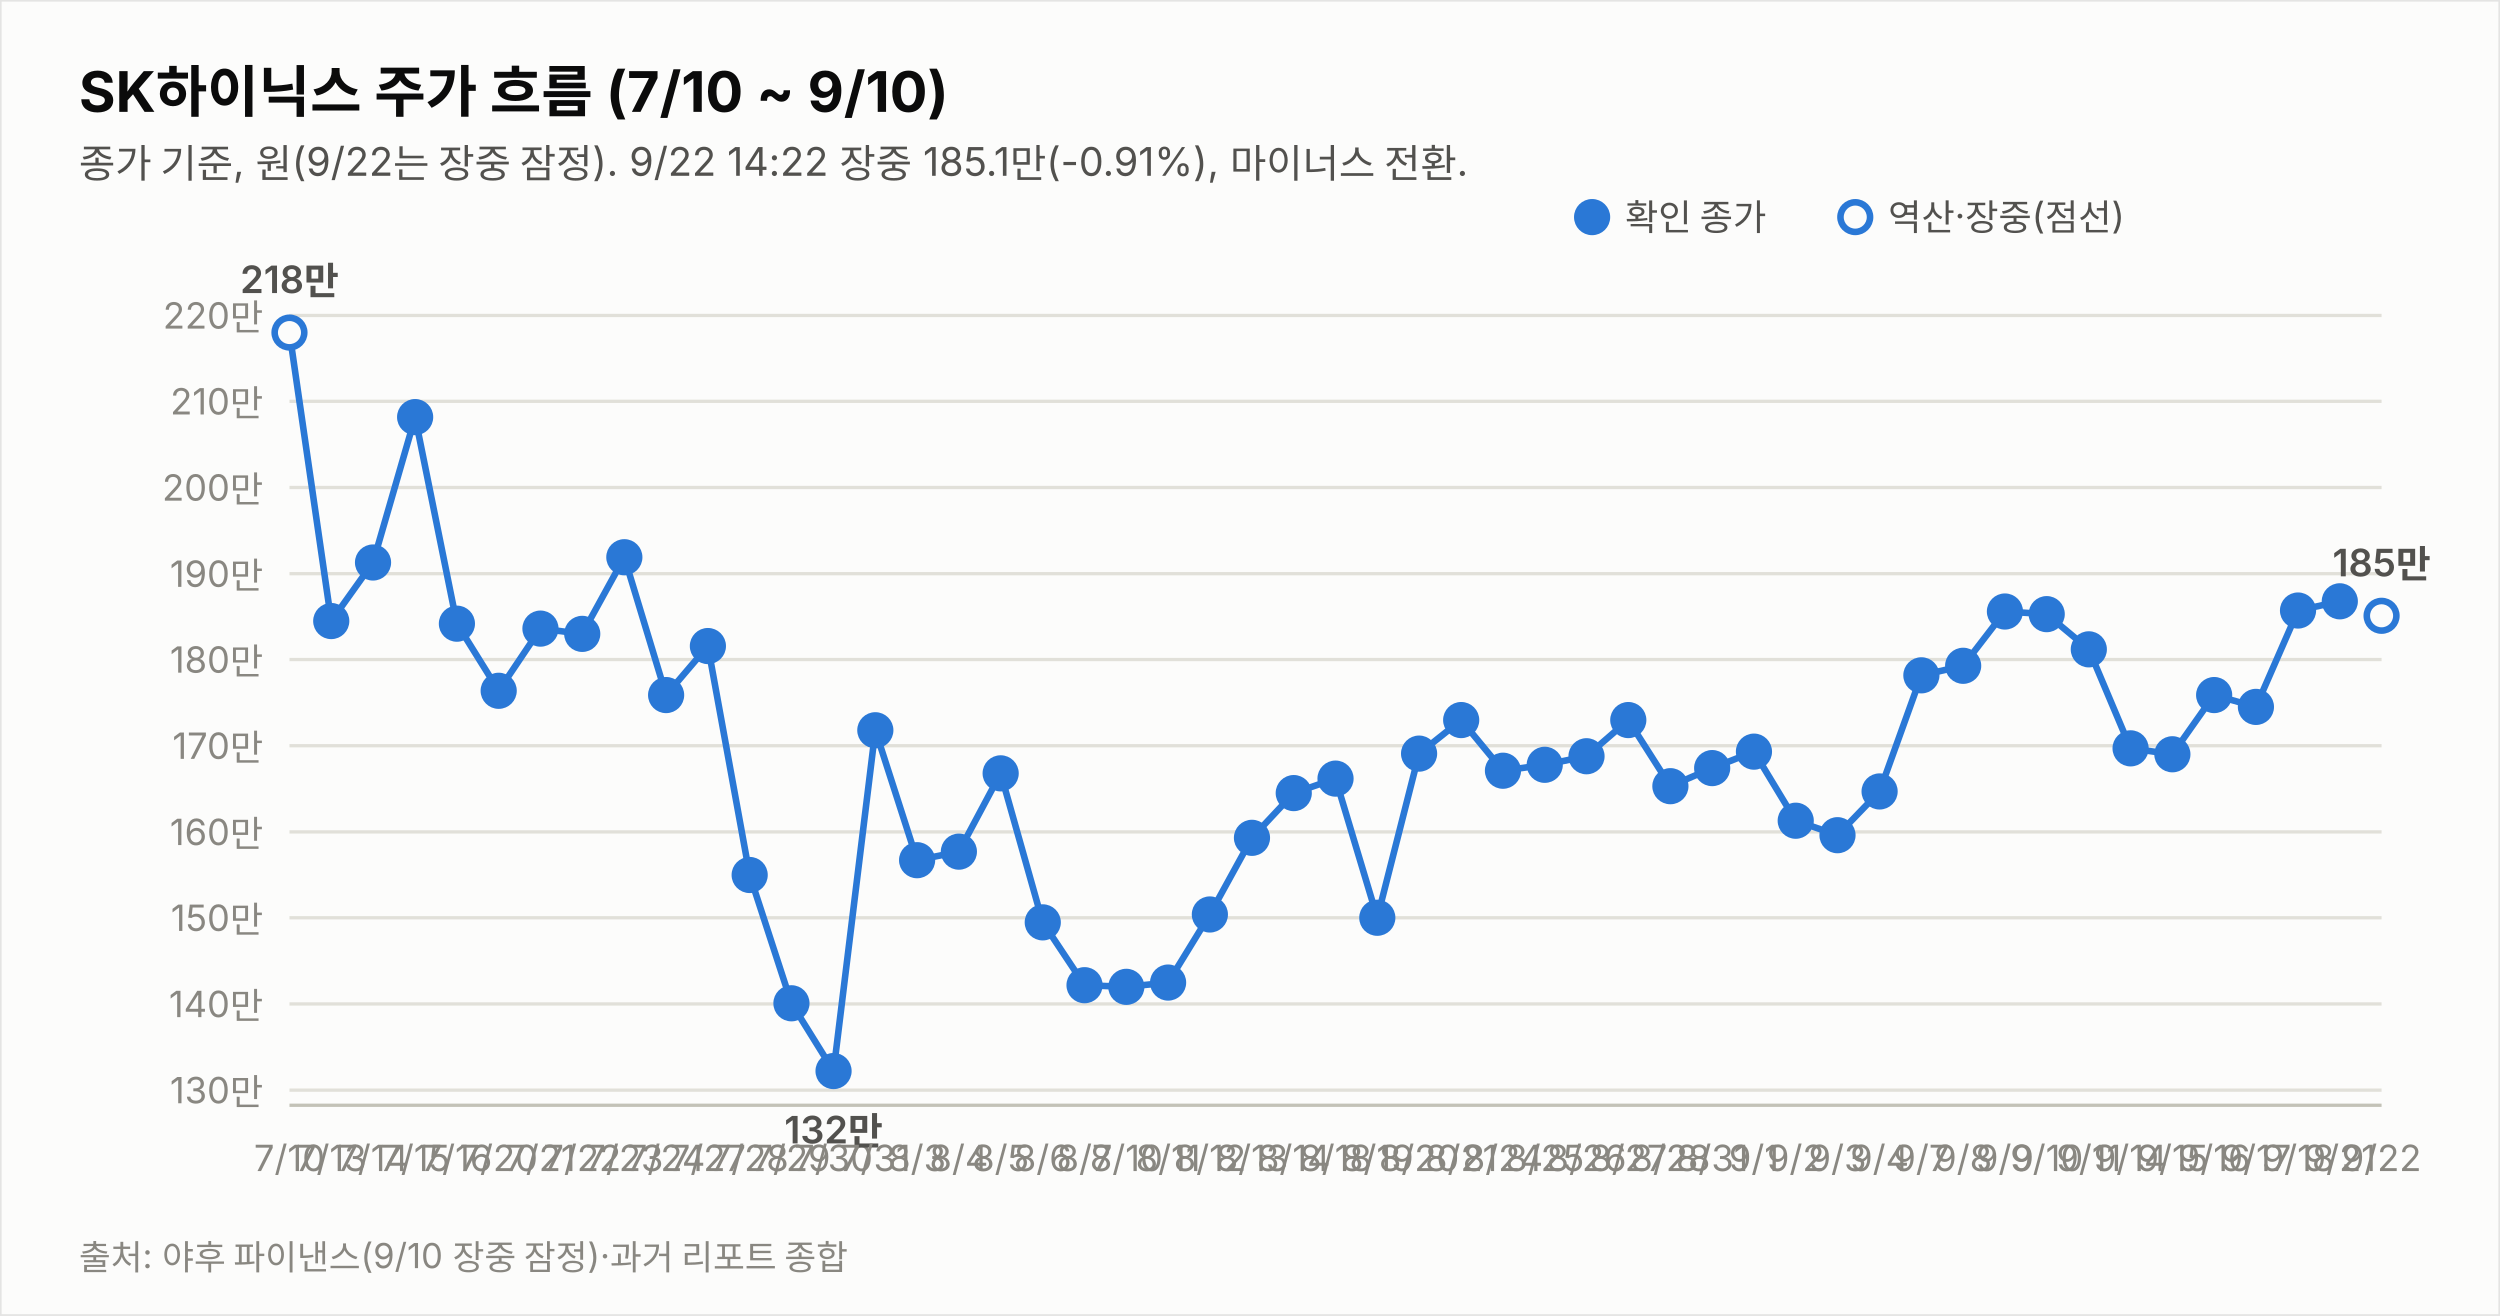
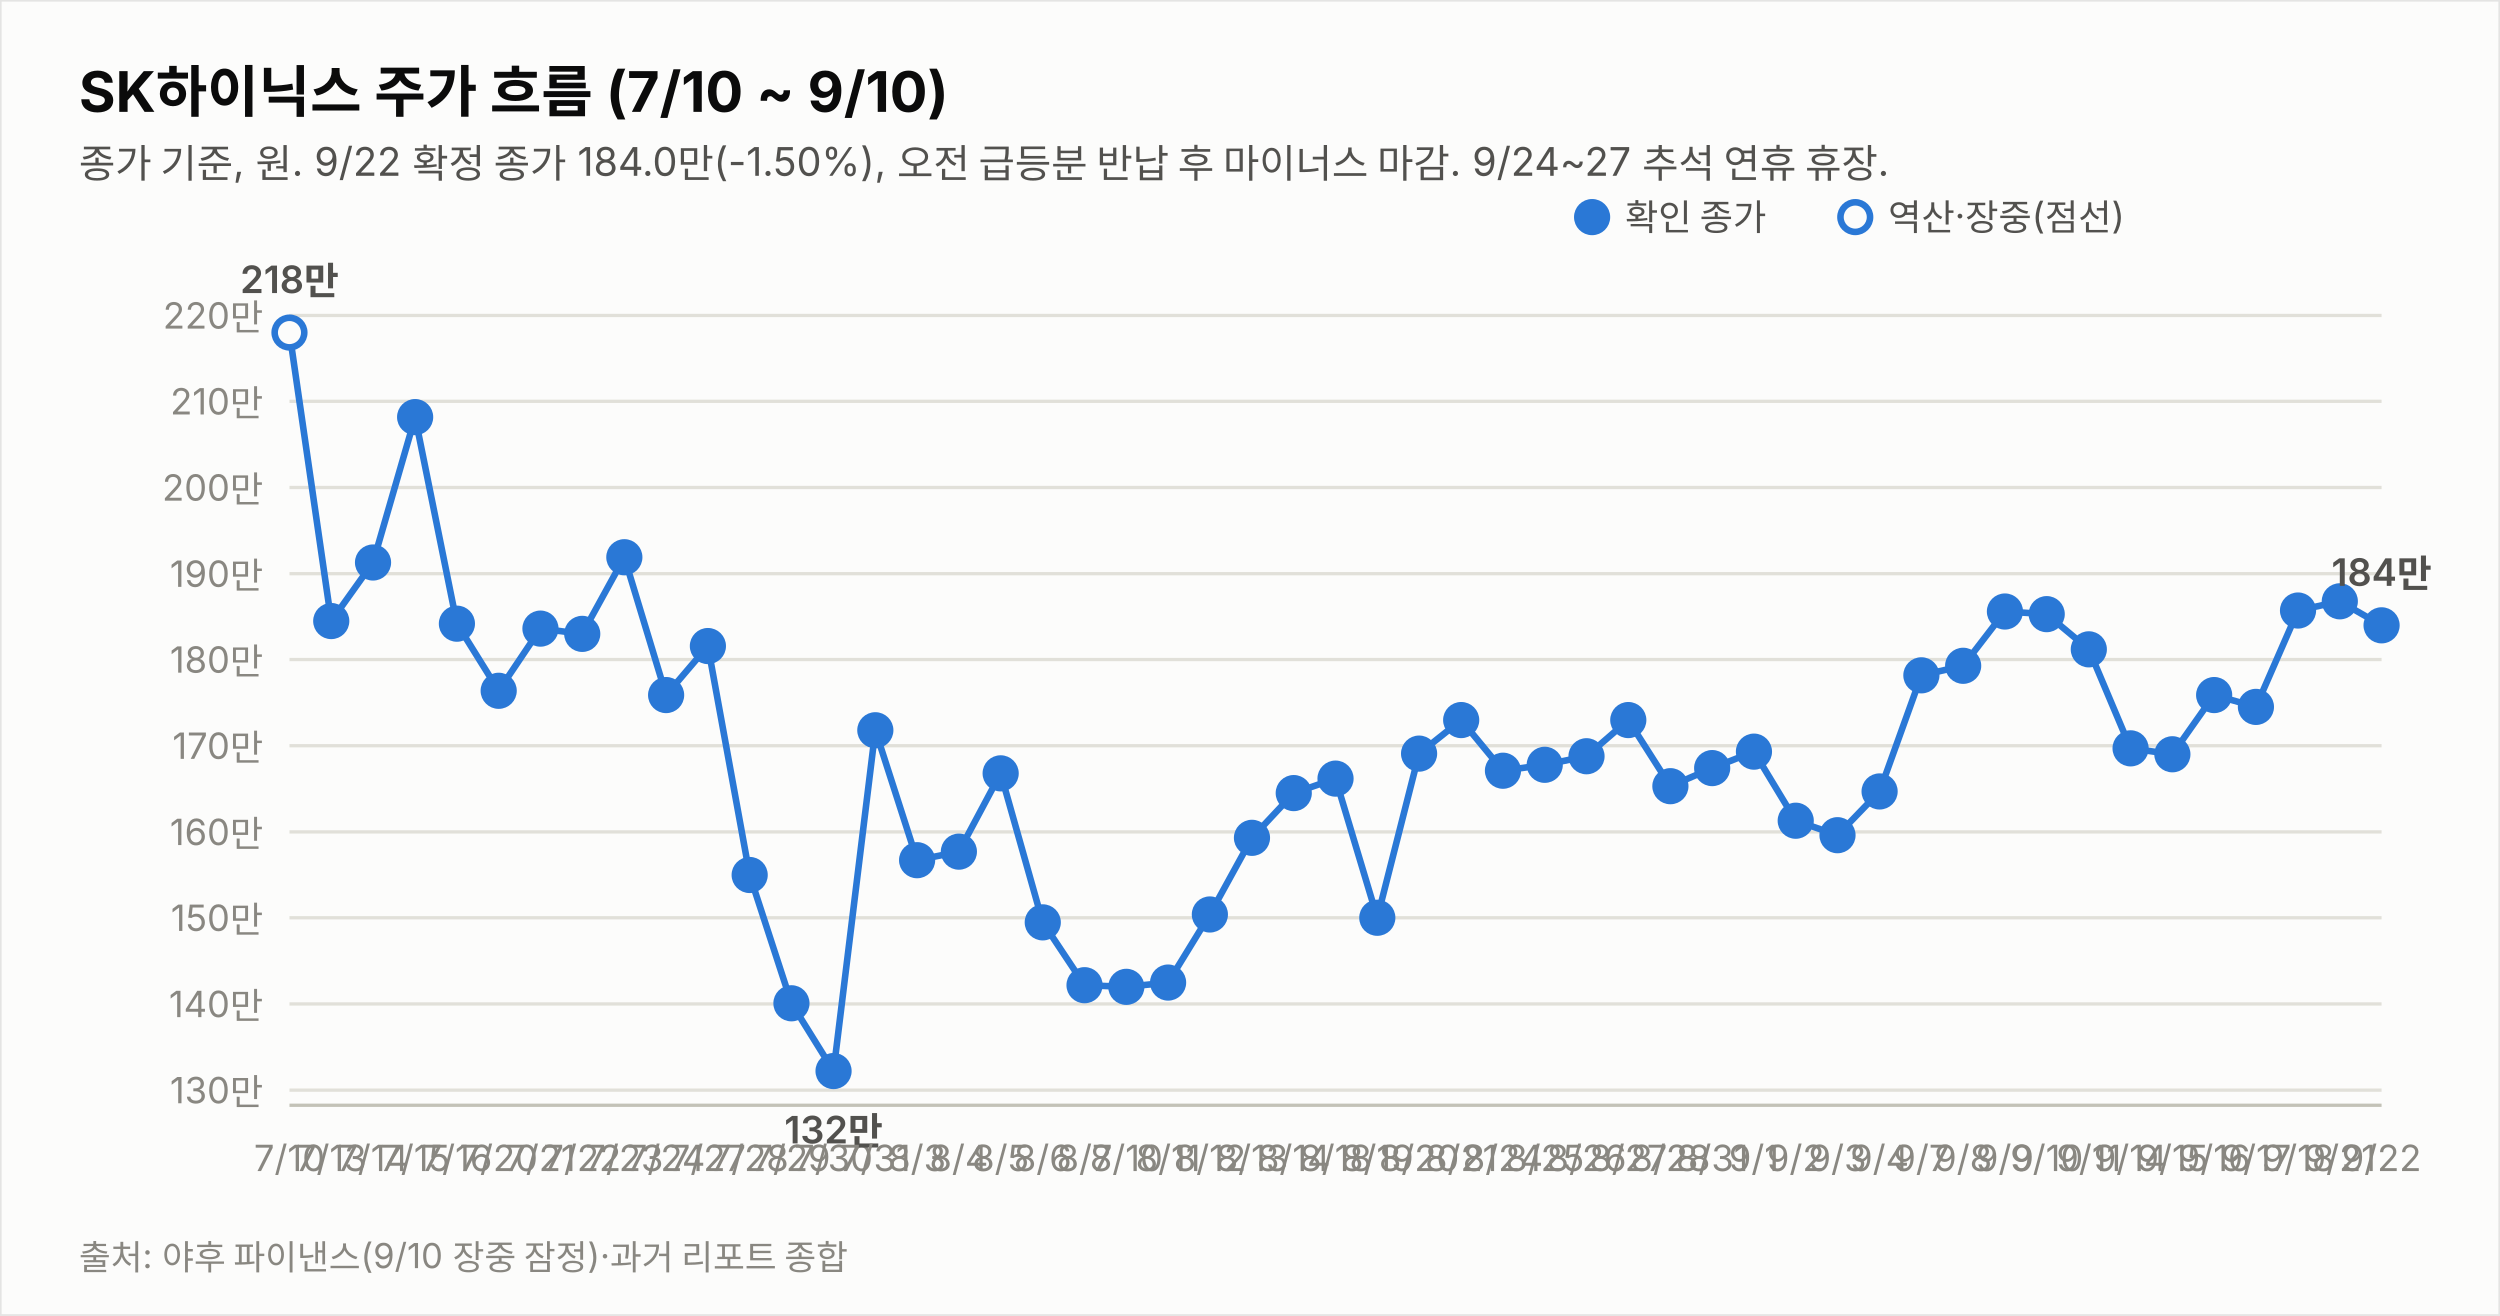
<svg xmlns="http://www.w3.org/2000/svg" width="760" height="400" viewBox="0 0 760 400" font-family="system-ui,-apple-system,&quot;Segoe UI&quot;,&quot;Malgun Gothic&quot;,&quot;Apple SD Gothic Neo&quot;,sans-serif">
  <rect width="760" height="400" fill="#fcfcfb" stroke="rgba(11,11,11,0.10)" />
  <text x="24" y="34" font-size="17" font-weight="700" fill="#0b0b0b">SK하이닉스 주가 흐름 (7/10 ~ 9/10)</text>
-   <text x="24" y="54" font-size="12" fill="#52514e">종가 기준, 원(9/22는 장중 잠정). 9/22 14:22 장중 185.1만(-0.91%), 마이너스 전환.</text>
+   <text x="24" y="54" font-size="12" fill="#52514e">종가 기준, 원. 9/22 확정 종가 184.0만(-1.50%), 오전 급등분 반납 후 마이너스 마감. 9/24~27 추석 연휴 휴장.</text>
  <line x1="88" y1="331.4" x2="724" y2="331.4" stroke="#e1e0d9" stroke-width="1" />
  <text x="80" y="335.4" font-size="11" fill="#898781" text-anchor="end" style="font-variant-numeric:tabular-nums">130만</text>
  <line x1="88" y1="305.2" x2="724" y2="305.2" stroke="#e1e0d9" stroke-width="1" />
  <text x="80" y="309.2" font-size="11" fill="#898781" text-anchor="end" style="font-variant-numeric:tabular-nums">140만</text>
  <line x1="88" y1="279.0" x2="724" y2="279.0" stroke="#e1e0d9" stroke-width="1" />
  <text x="80" y="283.0" font-size="11" fill="#898781" text-anchor="end" style="font-variant-numeric:tabular-nums">150만</text>
  <line x1="88" y1="252.9" x2="724" y2="252.9" stroke="#e1e0d9" stroke-width="1" />
  <text x="80" y="256.9" font-size="11" fill="#898781" text-anchor="end" style="font-variant-numeric:tabular-nums">160만</text>
  <line x1="88" y1="226.7" x2="724" y2="226.7" stroke="#e1e0d9" stroke-width="1" />
  <text x="80" y="230.7" font-size="11" fill="#898781" text-anchor="end" style="font-variant-numeric:tabular-nums">170만</text>
  <line x1="88" y1="200.5" x2="724" y2="200.5" stroke="#e1e0d9" stroke-width="1" />
  <text x="80" y="204.5" font-size="11" fill="#898781" text-anchor="end" style="font-variant-numeric:tabular-nums">180만</text>
  <line x1="88" y1="174.4" x2="724" y2="174.4" stroke="#e1e0d9" stroke-width="1" />
  <text x="80" y="178.4" font-size="11" fill="#898781" text-anchor="end" style="font-variant-numeric:tabular-nums">190만</text>
  <line x1="88" y1="148.2" x2="724" y2="148.2" stroke="#e1e0d9" stroke-width="1" />
  <text x="80" y="152.2" font-size="11" fill="#898781" text-anchor="end" style="font-variant-numeric:tabular-nums">200만</text>
  <line x1="88" y1="122.0" x2="724" y2="122.0" stroke="#e1e0d9" stroke-width="1" />
  <text x="80" y="126.0" font-size="11" fill="#898781" text-anchor="end" style="font-variant-numeric:tabular-nums">210만</text>
  <line x1="88" y1="95.9" x2="724" y2="95.9" stroke="#e1e0d9" stroke-width="1" />
  <text x="80" y="99.9" font-size="11" fill="#898781" text-anchor="end" style="font-variant-numeric:tabular-nums">220만</text>
  <line x1="88" y1="336" x2="724" y2="336" stroke="#c3c2b7" stroke-width="1" />
-   <path d="M88.0,101.1 L100.7,188.8 L113.4,171.0 L126.2,126.8 L138.9,189.6 L151.6,210.0 L164.3,191.1 L177.0,192.7 L189.8,169.4 L202.5,211.3 L215.2,196.4 L227.9,266.0 L240.6,305.0 L253.4,325.6 L266.1,222.0 L278.8,261.5 L291.5,258.9 L304.2,235.1 L317.0,280.4 L329.7,299.5 L342.4,300.0 L355.1,298.7 L367.8,278.0 L380.6,254.7 L393.3,241.1 L406.0,236.7 L418.7,279.0 L431.4,229.1 L444.2,218.9 L456.9,234.3 L469.6,232.5 L482.3,229.9 L495.0,218.9 L507.8,239.0 L520.5,233.5 L533.2,228.5 L545.9,249.5 L558.6,253.9 L571.4,240.6 L584.1,205.3 L596.8,202.4 L609.5,185.9 L622.2,186.7 L635.0,197.4 L647.7,227.5 L660.4,229.3 L673.1,211.3 L685.8,214.9 L698.6,185.6 L711.3,182.8" fill="none" stroke="#2a78d6" stroke-width="2" />
-   <path d="M711.3,182.8 L724.0,187.2" fill="none" stroke="#2a78d6" stroke-width="2" stroke-dasharray="5 4" />
+   <path d="M88.0,101.1 L100.7,188.8 L113.4,171.0 L126.2,126.8 L138.9,189.6 L151.6,210.0 L164.3,191.1 L177.0,192.7 L189.8,169.4 L202.5,211.3 L215.2,196.4 L227.9,266.0 L240.6,305.0 L253.4,325.6 L266.1,222.0 L278.8,261.5 L291.5,258.9 L304.2,235.1 L317.0,280.4 L329.7,299.5 L342.4,300.0 L355.1,298.7 L367.8,278.0 L380.6,254.7 L393.3,241.1 L406.0,236.7 L418.7,279.0 L431.4,229.1 L444.2,218.9 L456.9,234.3 L469.6,232.5 L482.3,229.9 L495.0,218.9 L507.8,239.0 L520.5,233.5 L533.2,228.5 L545.9,249.5 L558.6,253.9 L571.4,240.6 L584.1,205.3 L596.8,202.4 L609.5,185.9 L622.2,186.7 L635.0,197.4 L647.7,227.5 L660.4,229.3 L673.1,211.3 L685.8,214.9 L698.6,185.6 L711.3,182.8 L724.0,190.1" fill="none" stroke="#2a78d6" stroke-width="2" />
  <circle cx="88.0" cy="101.1" r="4.5" fill="#fcfcfb" stroke="#2a78d6" stroke-width="2" />
  <text x="88.0" y="356" font-size="11" fill="#898781" text-anchor="middle">7/10</text>
  <text x="88.0" y="89.1" font-size="11.5" font-weight="600" fill="#52514e" text-anchor="middle" style="font-variant-numeric:tabular-nums">218만</text>
  <circle cx="100.7" cy="188.8" r="4.5" fill="#2a78d6" stroke="#2a78d6" stroke-width="2" />
  <text x="100.7" y="356" font-size="11" fill="#898781" text-anchor="middle">7/13</text>
  <circle cx="113.4" cy="171.0" r="4.5" fill="#2a78d6" stroke="#2a78d6" stroke-width="2" />
  <text x="113.4" y="356" font-size="11" fill="#898781" text-anchor="middle">7/14</text>
  <circle cx="126.2" cy="126.8" r="4.5" fill="#2a78d6" stroke="#2a78d6" stroke-width="2" />
  <text x="126.2" y="356" font-size="11" fill="#898781" text-anchor="middle">7/15</text>
  <circle cx="138.9" cy="189.6" r="4.5" fill="#2a78d6" stroke="#2a78d6" stroke-width="2" />
  <text x="138.9" y="356" font-size="11" fill="#898781" text-anchor="middle">7/16</text>
  <circle cx="151.6" cy="210.0" r="4.5" fill="#2a78d6" stroke="#2a78d6" stroke-width="2" />
  <text x="151.6" y="356" font-size="11" fill="#898781" text-anchor="middle">7/20</text>
  <circle cx="164.3" cy="191.1" r="4.5" fill="#2a78d6" stroke="#2a78d6" stroke-width="2" />
  <text x="164.3" y="356" font-size="11" fill="#898781" text-anchor="middle">7/21</text>
  <circle cx="177.0" cy="192.7" r="4.5" fill="#2a78d6" stroke="#2a78d6" stroke-width="2" />
  <text x="177.0" y="356" font-size="11" fill="#898781" text-anchor="middle">7/22</text>
  <circle cx="189.8" cy="169.4" r="4.5" fill="#2a78d6" stroke="#2a78d6" stroke-width="2" />
  <text x="189.8" y="356" font-size="11" fill="#898781" text-anchor="middle">7/23</text>
  <circle cx="202.5" cy="211.3" r="4.5" fill="#2a78d6" stroke="#2a78d6" stroke-width="2" />
  <text x="202.5" y="356" font-size="11" fill="#898781" text-anchor="middle">7/24</text>
  <circle cx="215.2" cy="196.4" r="4.5" fill="#2a78d6" stroke="#2a78d6" stroke-width="2" />
  <text x="215.2" y="356" font-size="11" fill="#898781" text-anchor="middle">7/27</text>
  <circle cx="227.9" cy="266.0" r="4.5" fill="#2a78d6" stroke="#2a78d6" stroke-width="2" />
  <text x="227.9" y="356" font-size="11" fill="#898781" text-anchor="middle">7/28</text>
  <circle cx="240.6" cy="305.0" r="4.5" fill="#2a78d6" stroke="#2a78d6" stroke-width="2" />
  <text x="240.6" y="356" font-size="11" fill="#898781" text-anchor="middle">7/29</text>
  <circle cx="253.4" cy="325.6" r="4.5" fill="#2a78d6" stroke="#2a78d6" stroke-width="2" />
  <text x="253.4" y="356" font-size="11" fill="#898781" text-anchor="middle">7/30</text>
  <text x="253.4" y="347.6" font-size="11.5" font-weight="600" fill="#52514e" text-anchor="middle" style="font-variant-numeric:tabular-nums">132만</text>
  <circle cx="266.1" cy="222.0" r="4.5" fill="#2a78d6" stroke="#2a78d6" stroke-width="2" />
  <text x="266.1" y="356" font-size="11" fill="#898781" text-anchor="middle">7/31</text>
  <circle cx="278.8" cy="261.5" r="4.5" fill="#2a78d6" stroke="#2a78d6" stroke-width="2" />
  <text x="278.8" y="356" font-size="11" fill="#898781" text-anchor="middle">8/3</text>
  <circle cx="291.5" cy="258.9" r="4.5" fill="#2a78d6" stroke="#2a78d6" stroke-width="2" />
  <text x="291.5" y="356" font-size="11" fill="#898781" text-anchor="middle">8/4</text>
  <circle cx="304.2" cy="235.1" r="4.5" fill="#2a78d6" stroke="#2a78d6" stroke-width="2" />
  <text x="304.2" y="356" font-size="11" fill="#898781" text-anchor="middle">8/5</text>
  <circle cx="317.0" cy="280.4" r="4.5" fill="#2a78d6" stroke="#2a78d6" stroke-width="2" />
  <text x="317.0" y="356" font-size="11" fill="#898781" text-anchor="middle">8/6</text>
  <circle cx="329.7" cy="299.5" r="4.5" fill="#2a78d6" stroke="#2a78d6" stroke-width="2" />
  <text x="329.7" y="356" font-size="11" fill="#898781" text-anchor="middle">8/7</text>
  <circle cx="342.4" cy="300.0" r="4.5" fill="#2a78d6" stroke="#2a78d6" stroke-width="2" />
  <text x="342.4" y="356" font-size="11" fill="#898781" text-anchor="middle">8/10</text>
  <circle cx="355.1" cy="298.7" r="4.5" fill="#2a78d6" stroke="#2a78d6" stroke-width="2" />
  <text x="355.1" y="356" font-size="11" fill="#898781" text-anchor="middle">8/11</text>
  <circle cx="367.8" cy="278.0" r="4.5" fill="#2a78d6" stroke="#2a78d6" stroke-width="2" />
  <text x="367.8" y="356" font-size="11" fill="#898781" text-anchor="middle">8/12</text>
  <circle cx="380.6" cy="254.7" r="4.5" fill="#2a78d6" stroke="#2a78d6" stroke-width="2" />
  <text x="380.6" y="356" font-size="11" fill="#898781" text-anchor="middle">8/13</text>
  <circle cx="393.3" cy="241.1" r="4.5" fill="#2a78d6" stroke="#2a78d6" stroke-width="2" />
  <text x="393.3" y="356" font-size="11" fill="#898781" text-anchor="middle">8/14</text>
  <circle cx="406.0" cy="236.7" r="4.5" fill="#2a78d6" stroke="#2a78d6" stroke-width="2" />
  <text x="406.0" y="356" font-size="11" fill="#898781" text-anchor="middle">8/18</text>
  <circle cx="418.7" cy="279.0" r="4.5" fill="#2a78d6" stroke="#2a78d6" stroke-width="2" />
  <text x="418.7" y="356" font-size="11" fill="#898781" text-anchor="middle">8/19</text>
  <circle cx="431.4" cy="229.1" r="4.5" fill="#2a78d6" stroke="#2a78d6" stroke-width="2" />
  <text x="431.4" y="356" font-size="11" fill="#898781" text-anchor="middle">8/20</text>
  <circle cx="444.2" cy="218.9" r="4.5" fill="#2a78d6" stroke="#2a78d6" stroke-width="2" />
  <text x="444.2" y="356" font-size="11" fill="#898781" text-anchor="middle">8/21</text>
  <circle cx="456.9" cy="234.3" r="4.5" fill="#2a78d6" stroke="#2a78d6" stroke-width="2" />
  <text x="456.9" y="356" font-size="11" fill="#898781" text-anchor="middle">8/24</text>
  <circle cx="469.6" cy="232.5" r="4.5" fill="#2a78d6" stroke="#2a78d6" stroke-width="2" />
  <text x="469.6" y="356" font-size="11" fill="#898781" text-anchor="middle">8/25</text>
  <circle cx="482.3" cy="229.9" r="4.5" fill="#2a78d6" stroke="#2a78d6" stroke-width="2" />
  <text x="482.3" y="356" font-size="11" fill="#898781" text-anchor="middle">8/26</text>
  <circle cx="495.0" cy="218.9" r="4.5" fill="#2a78d6" stroke="#2a78d6" stroke-width="2" />
  <text x="495.0" y="356" font-size="11" fill="#898781" text-anchor="middle">8/27</text>
  <circle cx="507.8" cy="239.0" r="4.5" fill="#2a78d6" stroke="#2a78d6" stroke-width="2" />
  <text x="507.8" y="356" font-size="11" fill="#898781" text-anchor="middle">8/28</text>
  <circle cx="520.5" cy="233.5" r="4.5" fill="#2a78d6" stroke="#2a78d6" stroke-width="2" />
  <text x="520.5" y="356" font-size="11" fill="#898781" text-anchor="middle">8/31</text>
  <circle cx="533.2" cy="228.5" r="4.5" fill="#2a78d6" stroke="#2a78d6" stroke-width="2" />
  <text x="533.2" y="356" font-size="11" fill="#898781" text-anchor="middle">9/1</text>
  <circle cx="545.9" cy="249.5" r="4.5" fill="#2a78d6" stroke="#2a78d6" stroke-width="2" />
  <text x="545.9" y="356" font-size="11" fill="#898781" text-anchor="middle">9/2</text>
  <circle cx="558.6" cy="253.9" r="4.5" fill="#2a78d6" stroke="#2a78d6" stroke-width="2" />
  <text x="558.6" y="356" font-size="11" fill="#898781" text-anchor="middle">9/3</text>
  <circle cx="571.4" cy="240.6" r="4.5" fill="#2a78d6" stroke="#2a78d6" stroke-width="2" />
  <text x="571.4" y="356" font-size="11" fill="#898781" text-anchor="middle">9/4</text>
  <circle cx="584.1" cy="205.3" r="4.5" fill="#2a78d6" stroke="#2a78d6" stroke-width="2" />
  <text x="584.1" y="356" font-size="11" fill="#898781" text-anchor="middle">9/7</text>
  <circle cx="596.8" cy="202.4" r="4.5" fill="#2a78d6" stroke="#2a78d6" stroke-width="2" />
  <text x="596.8" y="356" font-size="11" fill="#898781" text-anchor="middle">9/8</text>
  <circle cx="609.5" cy="185.9" r="4.5" fill="#2a78d6" stroke="#2a78d6" stroke-width="2" />
  <text x="609.5" y="356" font-size="11" fill="#898781" text-anchor="middle">9/9</text>
  <circle cx="622.2" cy="186.7" r="4.5" fill="#2a78d6" stroke="#2a78d6" stroke-width="2" />
  <text x="622.2" y="356" font-size="11" fill="#898781" text-anchor="middle">9/10</text>
  <circle cx="635.0" cy="197.4" r="4.5" fill="#2a78d6" stroke="#2a78d6" stroke-width="2" />
  <text x="635.0" y="356" font-size="11" fill="#898781" text-anchor="middle">9/11</text>
  <circle cx="647.7" cy="227.5" r="4.5" fill="#2a78d6" stroke="#2a78d6" stroke-width="2" />
  <text x="647.7" y="356" font-size="11" fill="#898781" text-anchor="middle">9/14</text>
  <circle cx="660.4" cy="229.3" r="4.5" fill="#2a78d6" stroke="#2a78d6" stroke-width="2" />
  <text x="660.4" y="356" font-size="11" fill="#898781" text-anchor="middle">9/15</text>
  <circle cx="673.1" cy="211.3" r="4.5" fill="#2a78d6" stroke="#2a78d6" stroke-width="2" />
  <text x="673.1" y="356" font-size="11" fill="#898781" text-anchor="middle">9/16</text>
  <circle cx="685.8" cy="214.9" r="4.5" fill="#2a78d6" stroke="#2a78d6" stroke-width="2" />
  <text x="685.8" y="356" font-size="11" fill="#898781" text-anchor="middle">9/17</text>
  <circle cx="698.6" cy="185.6" r="4.5" fill="#2a78d6" stroke="#2a78d6" stroke-width="2" />
  <text x="698.6" y="356" font-size="11" fill="#898781" text-anchor="middle">9/18</text>
  <circle cx="711.3" cy="182.8" r="4.5" fill="#2a78d6" stroke="#2a78d6" stroke-width="2" />
  <text x="711.3" y="356" font-size="11" fill="#898781" text-anchor="middle">9/21</text>
-   <circle cx="724.0" cy="187.2" r="4.5" fill="#fcfcfb" stroke="#2a78d6" stroke-width="2" />
+   <circle cx="724.0" cy="190.1" r="4.5" fill="#2a78d6" stroke="#2a78d6" stroke-width="2" />
  <text x="724.0" y="356" font-size="11" fill="#898781" text-anchor="middle">9/22</text>
-   <text x="724.0" y="175.2" font-size="11.5" font-weight="600" fill="#52514e" text-anchor="middle" style="font-variant-numeric:tabular-nums">185만</text>
+   <text x="724.0" y="178.1" font-size="11.5" font-weight="600" fill="#52514e" text-anchor="middle" style="font-variant-numeric:tabular-nums">184만</text>
  <circle cx="484" cy="66" r="4.5" fill="#2a78d6" stroke="#2a78d6" stroke-width="2" />
  <text x="494" y="70" font-size="11" fill="#52514e">확인 종가</text>
  <circle cx="564" cy="66" r="4.5" fill="#fcfcfb" stroke="#2a78d6" stroke-width="2" />
  <text x="574" y="70" font-size="11" fill="#52514e">역산·장중(점선)</text>
  <text x="24" y="386" font-size="10.5" fill="#898781">출처: 야후 파이낸스(9/10 장중 잠정)·과거 리포트 종합</text>
</svg>
